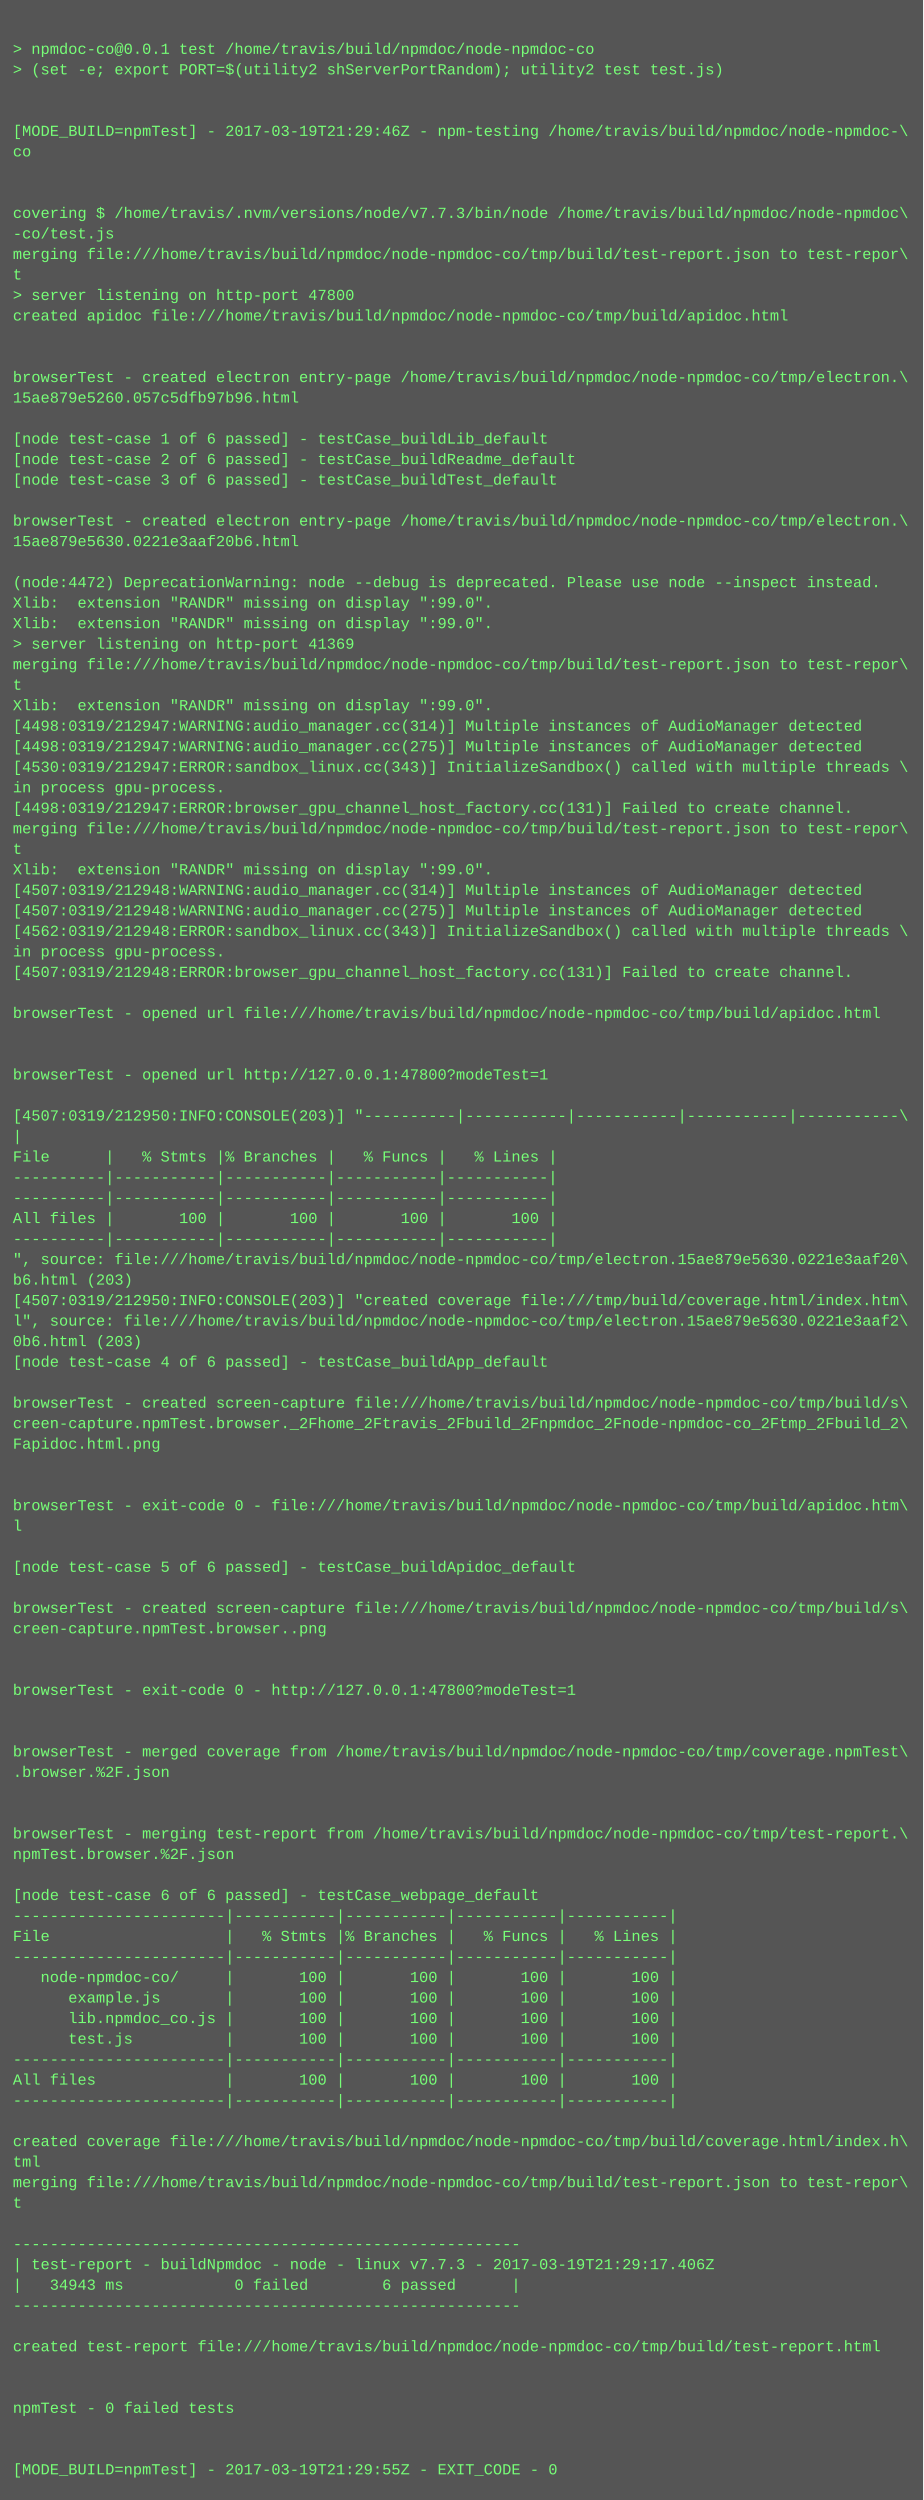
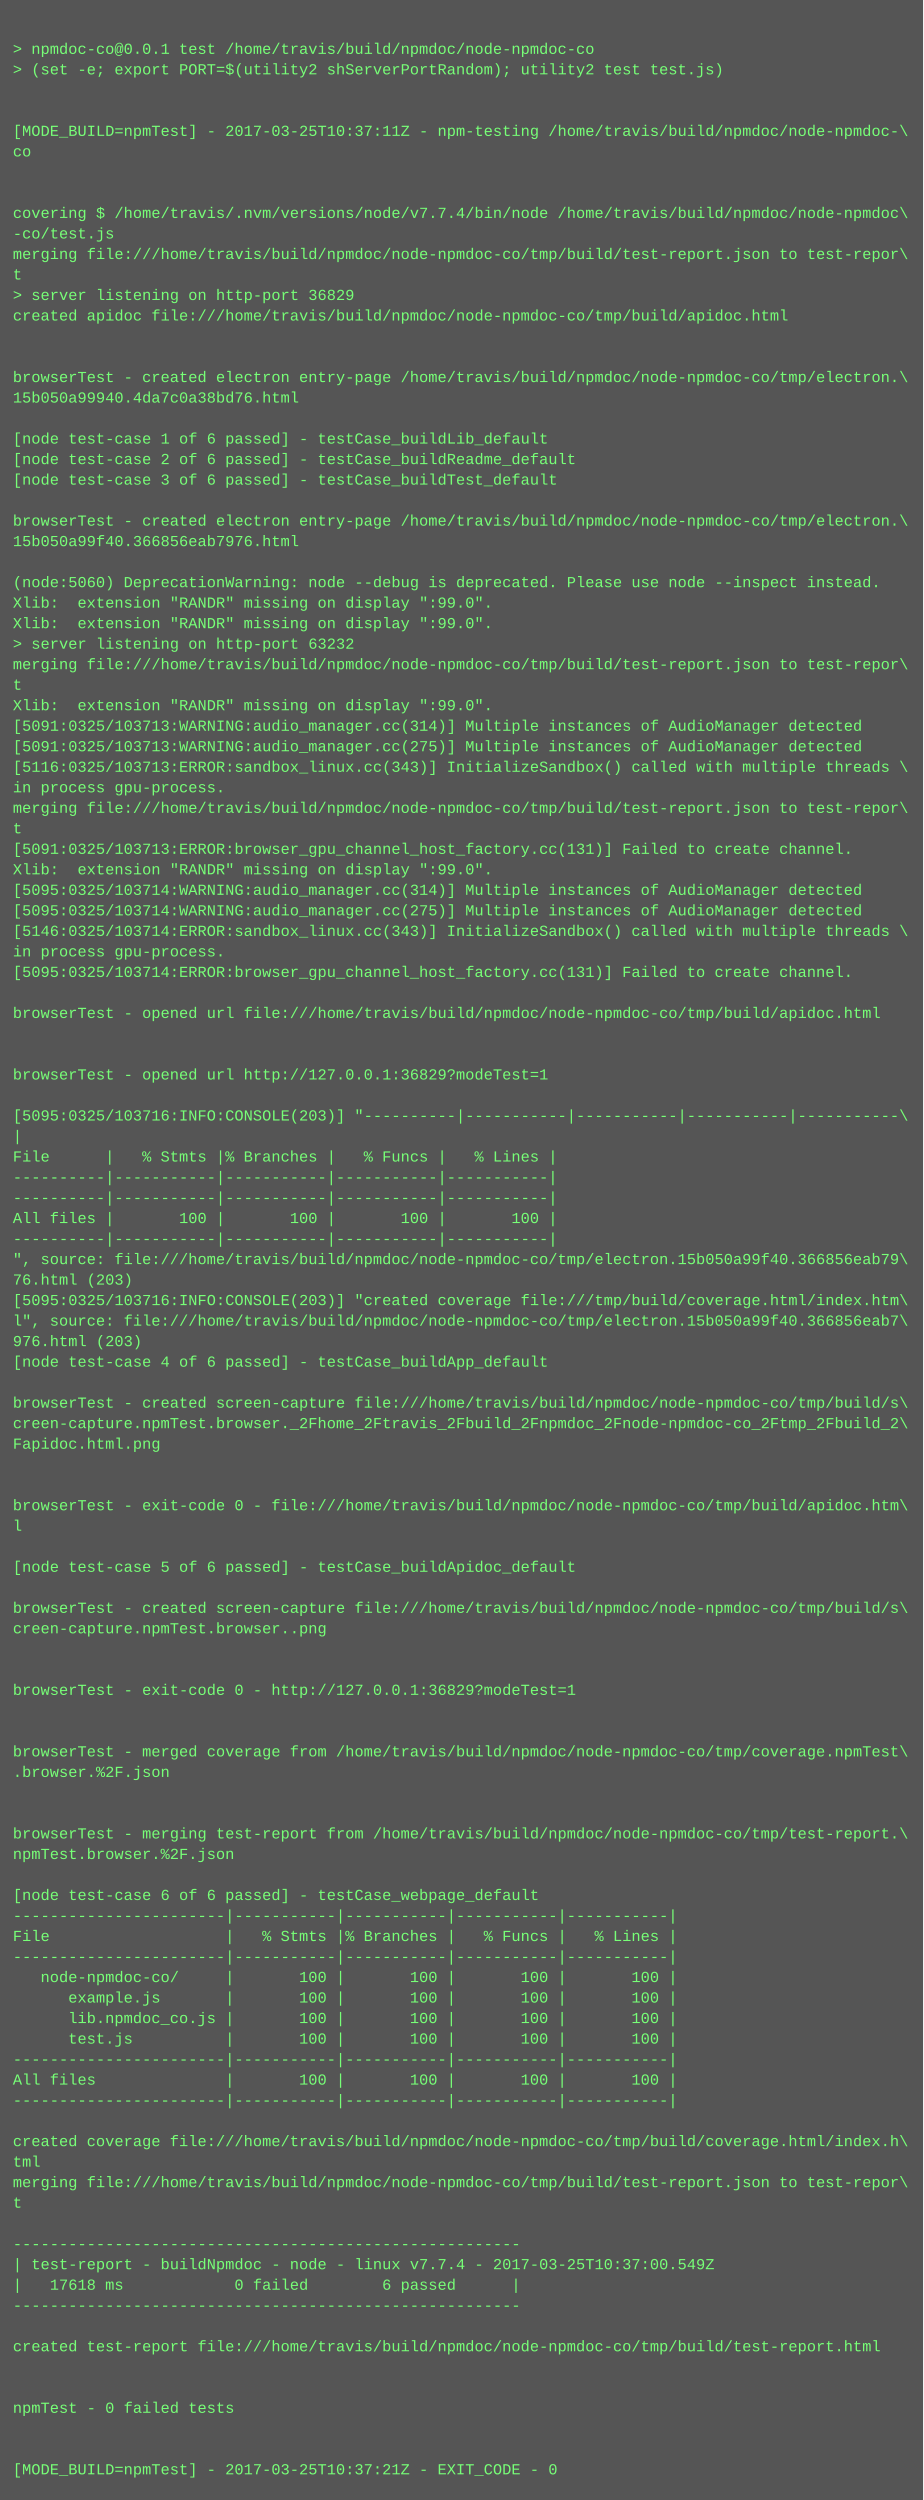
<svg xmlns="http://www.w3.org/2000/svg" height="1950" width="720">
  <rect height="1950" fill="#555" width="720" />
  <text fill="#7f7" font-family="Courier New" font-size="12" xml:space="preserve">
    <tspan x="10" y="26" />
    <tspan x="10" y="42">&gt; npmdoc-co@0.0.1 test /home/travis/build/npmdoc/node-npmdoc-co</tspan>
    <tspan x="10" y="58">&gt; (set -e; export PORT=$(utility2 shServerPortRandom); utility2 test test.js)</tspan>
    <tspan x="10" y="74" />
    <tspan x="10" y="90" />
-     <tspan x="10" y="106">[MODE_BUILD=npmTest] - 2017-03-19T21:29:46Z - npm-testing /home/travis/build/npmdoc/node-npmdoc-\</tspan>
+     <tspan x="10" y="106">[MODE_BUILD=npmTest] - 2017-03-25T10:37:11Z - npm-testing /home/travis/build/npmdoc/node-npmdoc-\</tspan>
    <tspan x="10" y="122">co</tspan>
    <tspan x="10" y="138" />
    <tspan x="10" y="154" />
-     <tspan x="10" y="170">covering $ /home/travis/.nvm/versions/node/v7.7.3/bin/node /home/travis/build/npmdoc/node-npmdoc\</tspan>
+     <tspan x="10" y="170">covering $ /home/travis/.nvm/versions/node/v7.7.4/bin/node /home/travis/build/npmdoc/node-npmdoc\</tspan>
    <tspan x="10" y="186">-co/test.js</tspan>
    <tspan x="10" y="202">merging file:///home/travis/build/npmdoc/node-npmdoc-co/tmp/build/test-report.json to test-repor\</tspan>
    <tspan x="10" y="218">t</tspan>
-     <tspan x="10" y="234">&gt; server listening on http-port 47800</tspan>
+     <tspan x="10" y="234">&gt; server listening on http-port 36829</tspan>
    <tspan x="10" y="250">created apidoc file:///home/travis/build/npmdoc/node-npmdoc-co/tmp/build/apidoc.html</tspan>
    <tspan x="10" y="266" />
    <tspan x="10" y="282" />
    <tspan x="10" y="298">browserTest - created electron entry-page /home/travis/build/npmdoc/node-npmdoc-co/tmp/electron.\</tspan>
-     <tspan x="10" y="314">15ae879e5260.057c5dfb97b96.html</tspan>
+     <tspan x="10" y="314">15b050a99940.4da7c0a38bd76.html</tspan>
    <tspan x="10" y="330" />
    <tspan x="10" y="346">[node test-case 1 of 6 passed] - testCase_buildLib_default</tspan>
    <tspan x="10" y="362">[node test-case 2 of 6 passed] - testCase_buildReadme_default</tspan>
    <tspan x="10" y="378">[node test-case 3 of 6 passed] - testCase_buildTest_default</tspan>
    <tspan x="10" y="394" />
    <tspan x="10" y="410">browserTest - created electron entry-page /home/travis/build/npmdoc/node-npmdoc-co/tmp/electron.\</tspan>
-     <tspan x="10" y="426">15ae879e5630.0221e3aaf20b6.html</tspan>
+     <tspan x="10" y="426">15b050a99f40.366856eab7976.html</tspan>
    <tspan x="10" y="442" />
-     <tspan x="10" y="458">(node:4472) DeprecationWarning: node --debug is deprecated. Please use node --inspect instead.</tspan>
+     <tspan x="10" y="458">(node:5060) DeprecationWarning: node --debug is deprecated. Please use node --inspect instead.</tspan>
    <tspan x="10" y="474">Xlib:  extension "RANDR" missing on display ":99.0".</tspan>
    <tspan x="10" y="490">Xlib:  extension "RANDR" missing on display ":99.0".</tspan>
-     <tspan x="10" y="506">&gt; server listening on http-port 41369</tspan>
+     <tspan x="10" y="506">&gt; server listening on http-port 63232</tspan>
    <tspan x="10" y="522">merging file:///home/travis/build/npmdoc/node-npmdoc-co/tmp/build/test-report.json to test-repor\</tspan>
    <tspan x="10" y="538">t</tspan>
    <tspan x="10" y="554">Xlib:  extension "RANDR" missing on display ":99.0".</tspan>
-     <tspan x="10" y="570">[4498:0319/212947:WARNING:audio_manager.cc(314)] Multiple instances of AudioManager detected</tspan>
-     <tspan x="10" y="586">[4498:0319/212947:WARNING:audio_manager.cc(275)] Multiple instances of AudioManager detected</tspan>
-     <tspan x="10" y="602">[4530:0319/212947:ERROR:sandbox_linux.cc(343)] InitializeSandbox() called with multiple threads \</tspan>
+     <tspan x="10" y="570">[5091:0325/103713:WARNING:audio_manager.cc(314)] Multiple instances of AudioManager detected</tspan>
+     <tspan x="10" y="586">[5091:0325/103713:WARNING:audio_manager.cc(275)] Multiple instances of AudioManager detected</tspan>
+     <tspan x="10" y="602">[5116:0325/103713:ERROR:sandbox_linux.cc(343)] InitializeSandbox() called with multiple threads \</tspan>
    <tspan x="10" y="618">in process gpu-process. </tspan>
-     <tspan x="10" y="634">[4498:0319/212947:ERROR:browser_gpu_channel_host_factory.cc(131)] Failed to create channel.</tspan>
-     <tspan x="10" y="650">merging file:///home/travis/build/npmdoc/node-npmdoc-co/tmp/build/test-report.json to test-repor\</tspan>
-     <tspan x="10" y="666">t</tspan>
+     <tspan x="10" y="634">merging file:///home/travis/build/npmdoc/node-npmdoc-co/tmp/build/test-report.json to test-repor\</tspan>
+     <tspan x="10" y="650">t</tspan>
+     <tspan x="10" y="666">[5091:0325/103713:ERROR:browser_gpu_channel_host_factory.cc(131)] Failed to create channel.</tspan>
    <tspan x="10" y="682">Xlib:  extension "RANDR" missing on display ":99.0".</tspan>
-     <tspan x="10" y="698">[4507:0319/212948:WARNING:audio_manager.cc(314)] Multiple instances of AudioManager detected</tspan>
-     <tspan x="10" y="714">[4507:0319/212948:WARNING:audio_manager.cc(275)] Multiple instances of AudioManager detected</tspan>
-     <tspan x="10" y="730">[4562:0319/212948:ERROR:sandbox_linux.cc(343)] InitializeSandbox() called with multiple threads \</tspan>
+     <tspan x="10" y="698">[5095:0325/103714:WARNING:audio_manager.cc(314)] Multiple instances of AudioManager detected</tspan>
+     <tspan x="10" y="714">[5095:0325/103714:WARNING:audio_manager.cc(275)] Multiple instances of AudioManager detected</tspan>
+     <tspan x="10" y="730">[5146:0325/103714:ERROR:sandbox_linux.cc(343)] InitializeSandbox() called with multiple threads \</tspan>
    <tspan x="10" y="746">in process gpu-process. </tspan>
-     <tspan x="10" y="762">[4507:0319/212948:ERROR:browser_gpu_channel_host_factory.cc(131)] Failed to create channel.</tspan>
+     <tspan x="10" y="762">[5095:0325/103714:ERROR:browser_gpu_channel_host_factory.cc(131)] Failed to create channel.</tspan>
    <tspan x="10" y="778" />
    <tspan x="10" y="794">browserTest - opened url file:///home/travis/build/npmdoc/node-npmdoc-co/tmp/build/apidoc.html</tspan>
    <tspan x="10" y="810" />
    <tspan x="10" y="826" />
-     <tspan x="10" y="842">browserTest - opened url http://127.0.0.1:47800?modeTest=1</tspan>
+     <tspan x="10" y="842">browserTest - opened url http://127.0.0.1:36829?modeTest=1</tspan>
    <tspan x="10" y="858" />
-     <tspan x="10" y="874">[4507:0319/212950:INFO:CONSOLE(203)] "----------|-----------|-----------|-----------|-----------\</tspan>
+     <tspan x="10" y="874">[5095:0325/103716:INFO:CONSOLE(203)] "----------|-----------|-----------|-----------|-----------\</tspan>
    <tspan x="10" y="890">|</tspan>
    <tspan x="10" y="906">File      |   % Stmts |% Branches |   % Funcs |   % Lines |</tspan>
    <tspan x="10" y="922">----------|-----------|-----------|-----------|-----------|</tspan>
    <tspan x="10" y="938">----------|-----------|-----------|-----------|-----------|</tspan>
    <tspan x="10" y="954">All files |       100 |       100 |       100 |       100 |</tspan>
    <tspan x="10" y="970">----------|-----------|-----------|-----------|-----------|</tspan>
-     <tspan x="10" y="986">", source: file:///home/travis/build/npmdoc/node-npmdoc-co/tmp/electron.15ae879e5630.0221e3aaf20\</tspan>
-     <tspan x="10" y="1002">b6.html (203)</tspan>
-     <tspan x="10" y="1018">[4507:0319/212950:INFO:CONSOLE(203)] "created coverage file:///tmp/build/coverage.html/index.htm\</tspan>
-     <tspan x="10" y="1034">l", source: file:///home/travis/build/npmdoc/node-npmdoc-co/tmp/electron.15ae879e5630.0221e3aaf2\</tspan>
-     <tspan x="10" y="1050">0b6.html (203)</tspan>
+     <tspan x="10" y="986">", source: file:///home/travis/build/npmdoc/node-npmdoc-co/tmp/electron.15b050a99f40.366856eab79\</tspan>
+     <tspan x="10" y="1002">76.html (203)</tspan>
+     <tspan x="10" y="1018">[5095:0325/103716:INFO:CONSOLE(203)] "created coverage file:///tmp/build/coverage.html/index.htm\</tspan>
+     <tspan x="10" y="1034">l", source: file:///home/travis/build/npmdoc/node-npmdoc-co/tmp/electron.15b050a99f40.366856eab7\</tspan>
+     <tspan x="10" y="1050">976.html (203)</tspan>
    <tspan x="10" y="1066">[node test-case 4 of 6 passed] - testCase_buildApp_default</tspan>
    <tspan x="10" y="1082" />
    <tspan x="10" y="1098">browserTest - created screen-capture file:///home/travis/build/npmdoc/node-npmdoc-co/tmp/build/s\</tspan>
    <tspan x="10" y="1114">creen-capture.npmTest.browser._2Fhome_2Ftravis_2Fbuild_2Fnpmdoc_2Fnode-npmdoc-co_2Ftmp_2Fbuild_2\</tspan>
    <tspan x="10" y="1130">Fapidoc.html.png</tspan>
    <tspan x="10" y="1146" />
    <tspan x="10" y="1162" />
    <tspan x="10" y="1178">browserTest - exit-code 0 - file:///home/travis/build/npmdoc/node-npmdoc-co/tmp/build/apidoc.htm\</tspan>
    <tspan x="10" y="1194">l</tspan>
    <tspan x="10" y="1210" />
    <tspan x="10" y="1226">[node test-case 5 of 6 passed] - testCase_buildApidoc_default</tspan>
    <tspan x="10" y="1242" />
    <tspan x="10" y="1258">browserTest - created screen-capture file:///home/travis/build/npmdoc/node-npmdoc-co/tmp/build/s\</tspan>
    <tspan x="10" y="1274">creen-capture.npmTest.browser..png</tspan>
    <tspan x="10" y="1290" />
    <tspan x="10" y="1306" />
-     <tspan x="10" y="1322">browserTest - exit-code 0 - http://127.0.0.1:47800?modeTest=1</tspan>
+     <tspan x="10" y="1322">browserTest - exit-code 0 - http://127.0.0.1:36829?modeTest=1</tspan>
    <tspan x="10" y="1338" />
    <tspan x="10" y="1354" />
    <tspan x="10" y="1370">browserTest - merged coverage from /home/travis/build/npmdoc/node-npmdoc-co/tmp/coverage.npmTest\</tspan>
    <tspan x="10" y="1386">.browser.%2F.json</tspan>
    <tspan x="10" y="1402" />
    <tspan x="10" y="1418" />
    <tspan x="10" y="1434">browserTest - merging test-report from /home/travis/build/npmdoc/node-npmdoc-co/tmp/test-report.\</tspan>
    <tspan x="10" y="1450">npmTest.browser.%2F.json</tspan>
    <tspan x="10" y="1466" />
    <tspan x="10" y="1482">[node test-case 6 of 6 passed] - testCase_webpage_default</tspan>
    <tspan x="10" y="1498">-----------------------|-----------|-----------|-----------|-----------|</tspan>
    <tspan x="10" y="1514">File                   |   % Stmts |% Branches |   % Funcs |   % Lines |</tspan>
    <tspan x="10" y="1530">-----------------------|-----------|-----------|-----------|-----------|</tspan>
    <tspan x="10" y="1546">   node-npmdoc-co/     |       100 |       100 |       100 |       100 |</tspan>
    <tspan x="10" y="1562">      example.js       |       100 |       100 |       100 |       100 |</tspan>
    <tspan x="10" y="1578">      lib.npmdoc_co.js |       100 |       100 |       100 |       100 |</tspan>
    <tspan x="10" y="1594">      test.js          |       100 |       100 |       100 |       100 |</tspan>
    <tspan x="10" y="1610">-----------------------|-----------|-----------|-----------|-----------|</tspan>
    <tspan x="10" y="1626">All files              |       100 |       100 |       100 |       100 |</tspan>
    <tspan x="10" y="1642">-----------------------|-----------|-----------|-----------|-----------|</tspan>
    <tspan x="10" y="1658" />
    <tspan x="10" y="1674">created coverage file:///home/travis/build/npmdoc/node-npmdoc-co/tmp/build/coverage.html/index.h\</tspan>
    <tspan x="10" y="1690">tml</tspan>
    <tspan x="10" y="1706">merging file:///home/travis/build/npmdoc/node-npmdoc-co/tmp/build/test-report.json to test-repor\</tspan>
    <tspan x="10" y="1722">t</tspan>
    <tspan x="10" y="1738" />
    <tspan x="10" y="1754">-------------------------------------------------------</tspan>
-     <tspan x="10" y="1770">| test-report - buildNpmdoc - node - linux v7.7.3 - 2017-03-19T21:29:17.406Z</tspan>
-     <tspan x="10" y="1786">|   34943 ms            0 failed        6 passed      |</tspan>
+     <tspan x="10" y="1770">| test-report - buildNpmdoc - node - linux v7.7.4 - 2017-03-25T10:37:00.549Z</tspan>
+     <tspan x="10" y="1786">|   17618 ms            0 failed        6 passed      |</tspan>
    <tspan x="10" y="1802">-------------------------------------------------------</tspan>
    <tspan x="10" y="1818" />
    <tspan x="10" y="1834">created test-report file:///home/travis/build/npmdoc/node-npmdoc-co/tmp/build/test-report.html</tspan>
    <tspan x="10" y="1850" />
    <tspan x="10" y="1866" />
    <tspan x="10" y="1882">npmTest - 0 failed tests</tspan>
    <tspan x="10" y="1898" />
    <tspan x="10" y="1914" />
-     <tspan x="10" y="1930">[MODE_BUILD=npmTest] - 2017-03-19T21:29:55Z - EXIT_CODE - 0</tspan>
+     <tspan x="10" y="1930">[MODE_BUILD=npmTest] - 2017-03-25T10:37:21Z - EXIT_CODE - 0</tspan>
  </text>
</svg>
